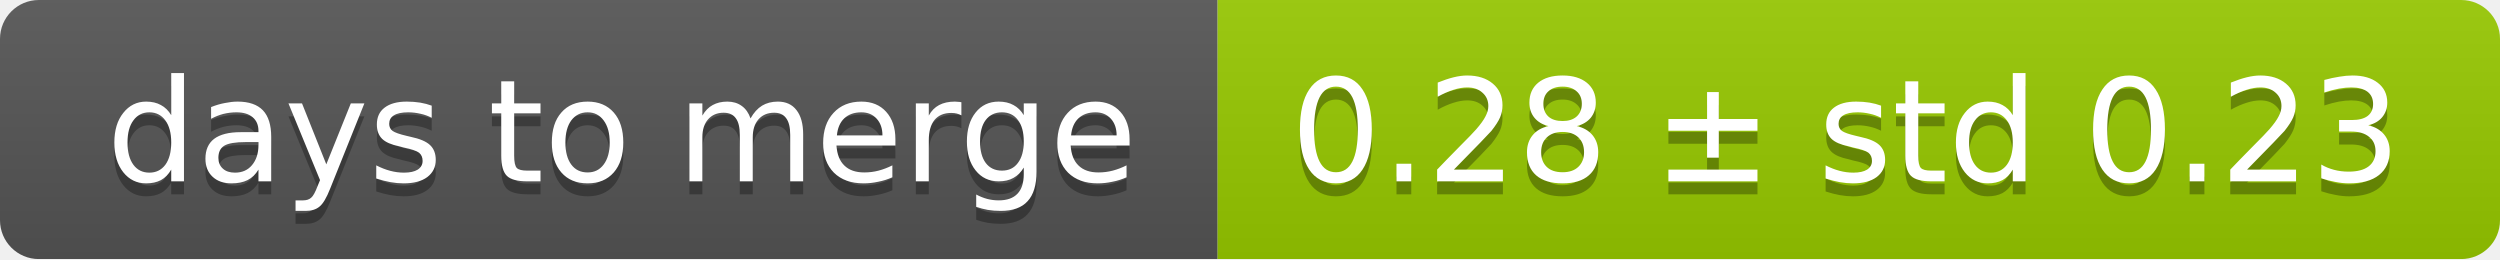
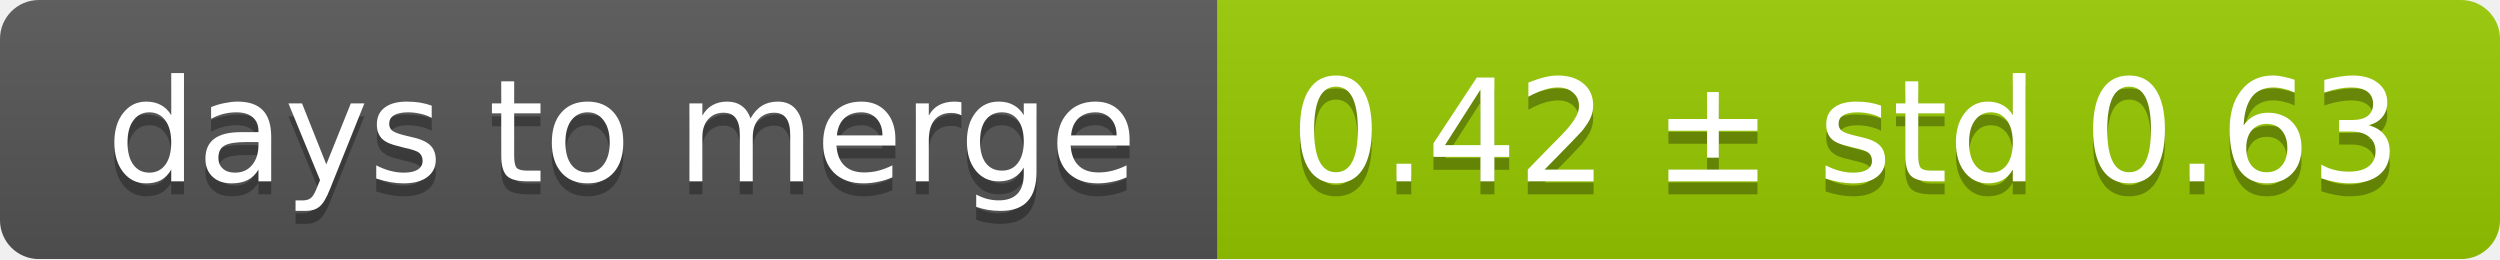
<svg xmlns="http://www.w3.org/2000/svg" width="193" height="20">
  <linearGradient id="smooth" x2="0" y2="100%">
    <stop offset="0" stop-color="#bbb" stop-opacity=".1" />
    <stop offset="1" stop-opacity=".1" />
  </linearGradient>
  <mask id="round">
    <rect width="193" height="20" rx="3" fill="#fff" />
  </mask>
  <g mask="url(#round)">
    <rect width="94" height="20" fill="#555" />
    <rect x="94" width="99" height="20" fill="#97ca00" />
    <rect width="193" height="20" fill="url(#smooth)" />
  </g>
  <g fill="#fff" text-anchor="middle" font-family="DejaVu Sans,Verdana,Geneva,sans-serif" font-size="11">
    <text x="48" y="15" fill="#010101" fill-opacity=".3">days to merge</text>
    <text x="48" y="14">days to merge</text>
-     <text x="142.5" y="15" fill="#010101" fill-opacity=".3">0.28 ± std 0.23</text>
-     <text x="142.5" y="14">0.28 ± std 0.23</text>
+     <text x="142.5" y="15" fill="#010101" fill-opacity=".3">0.42 ± std 0.63</text>
+     <text x="142.5" y="14">0.42 ± std 0.63</text>
  </g>
</svg>
